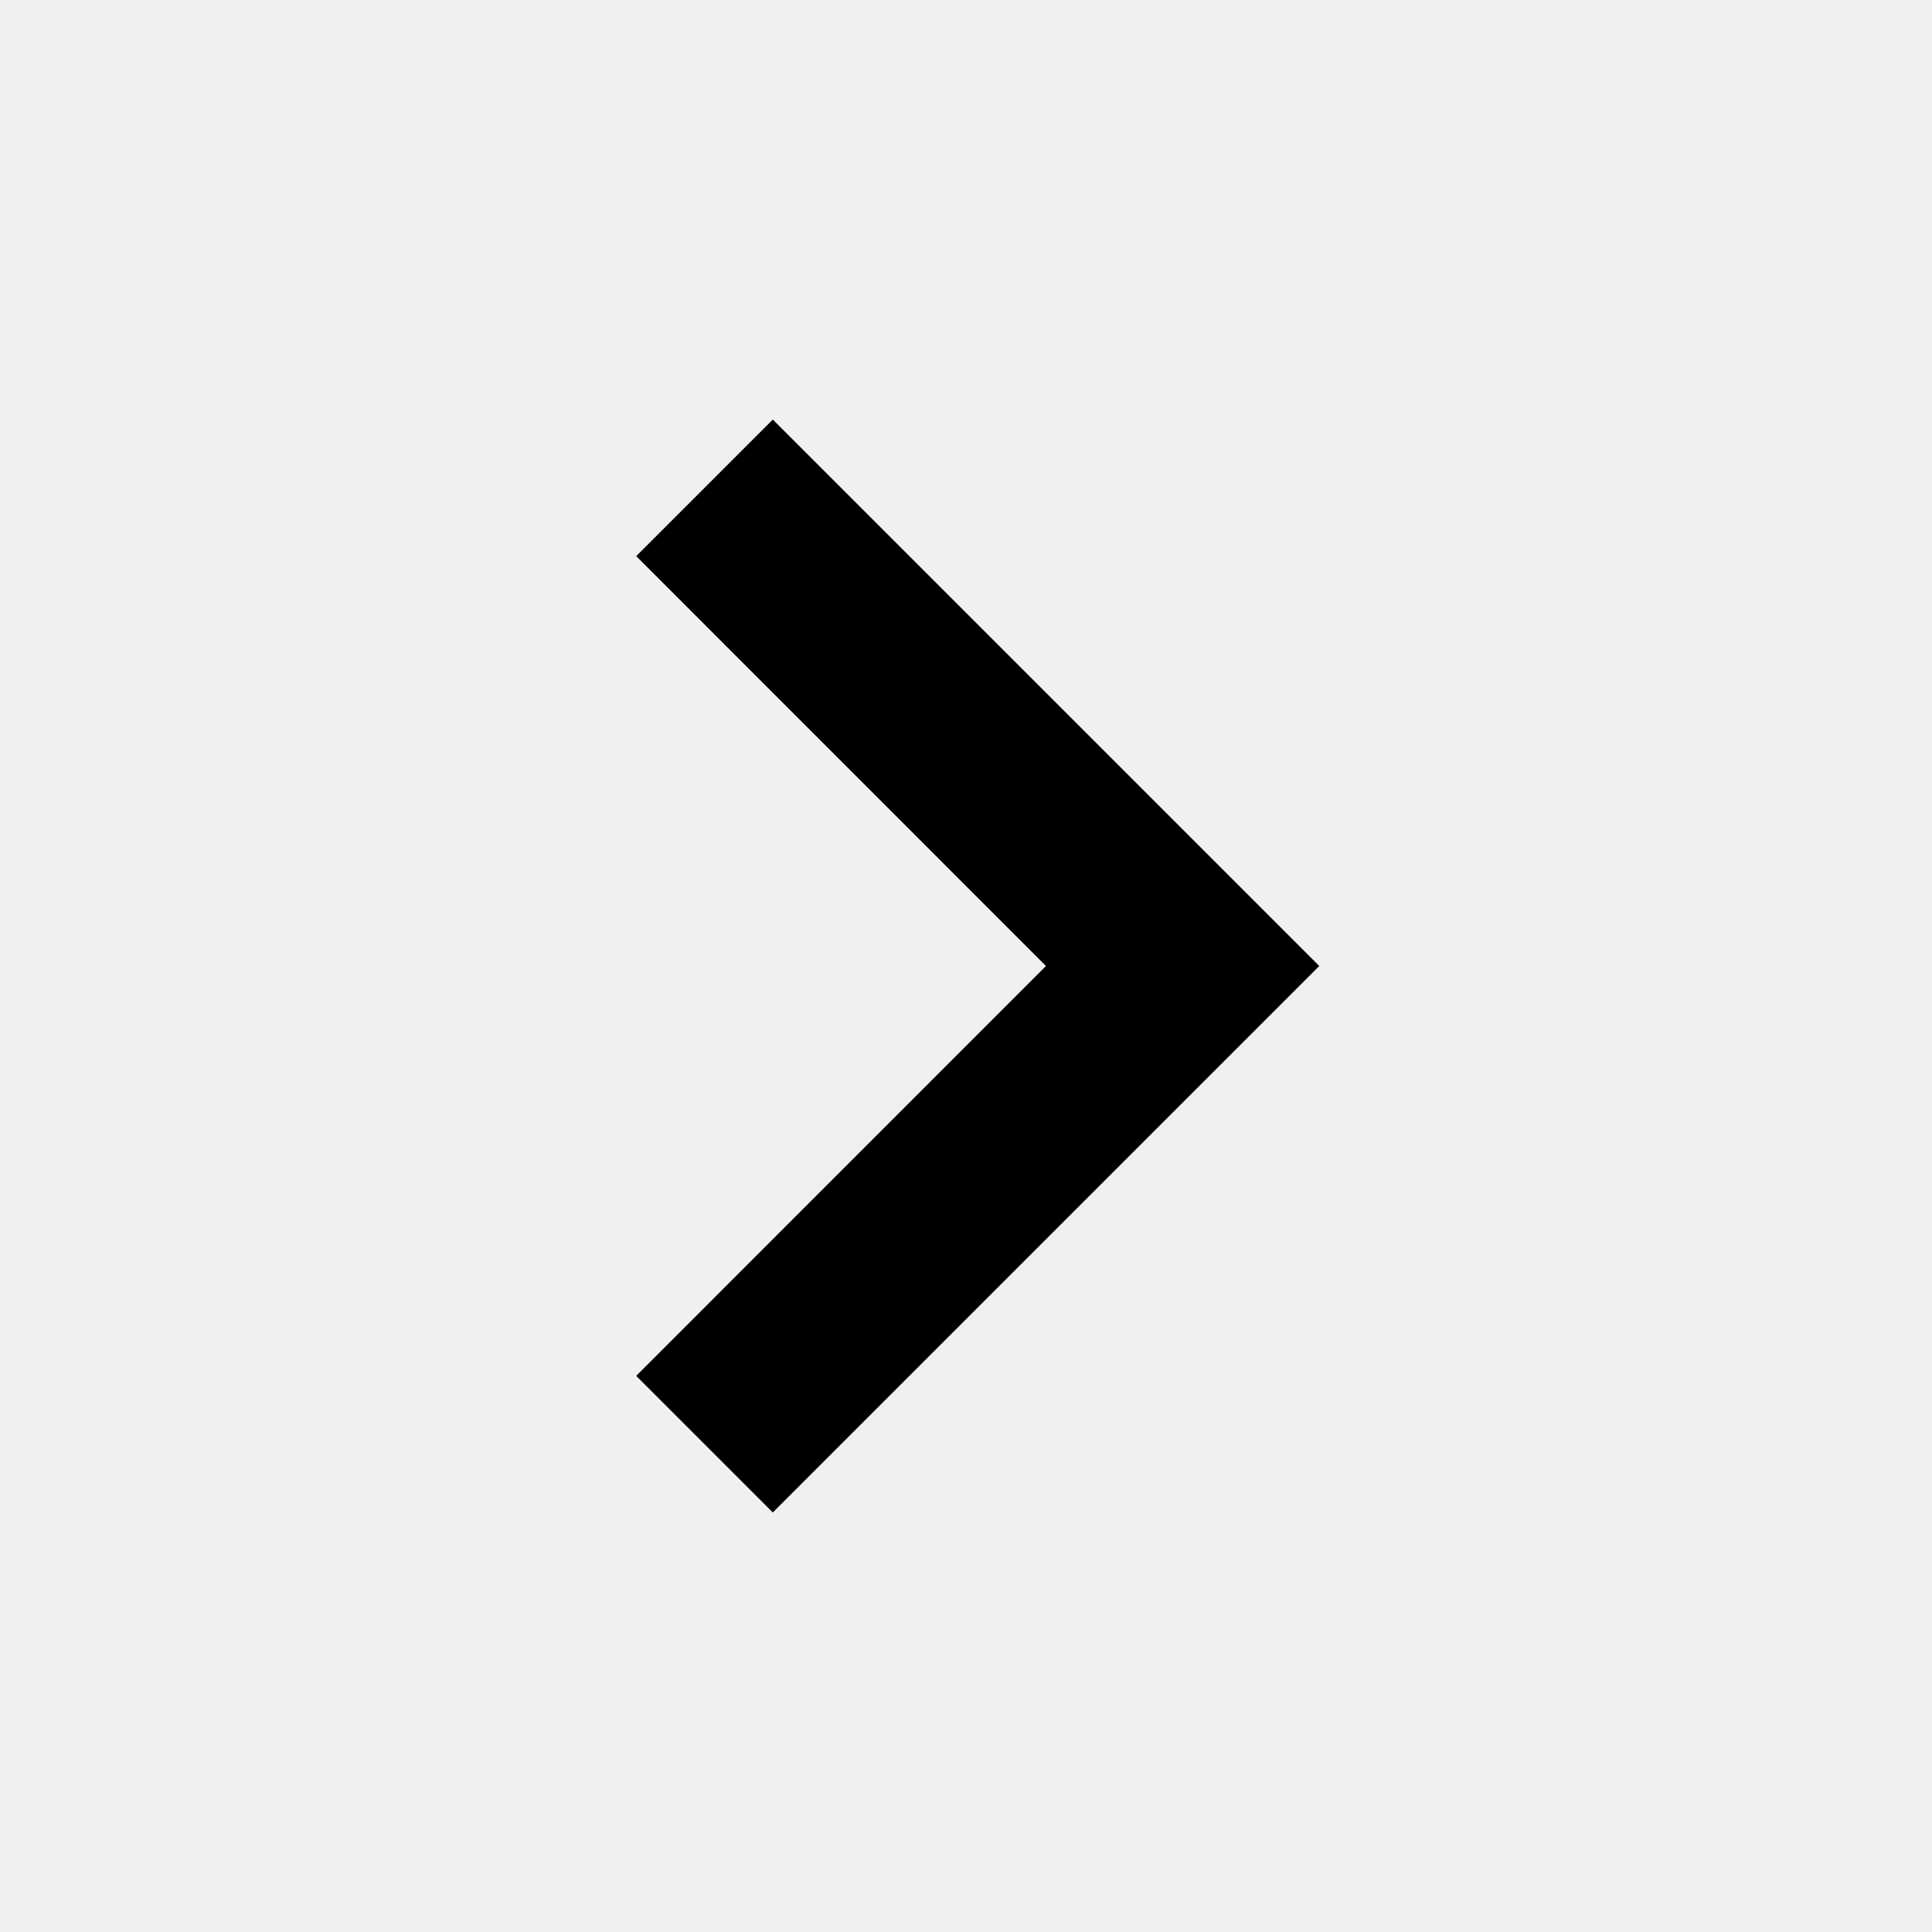
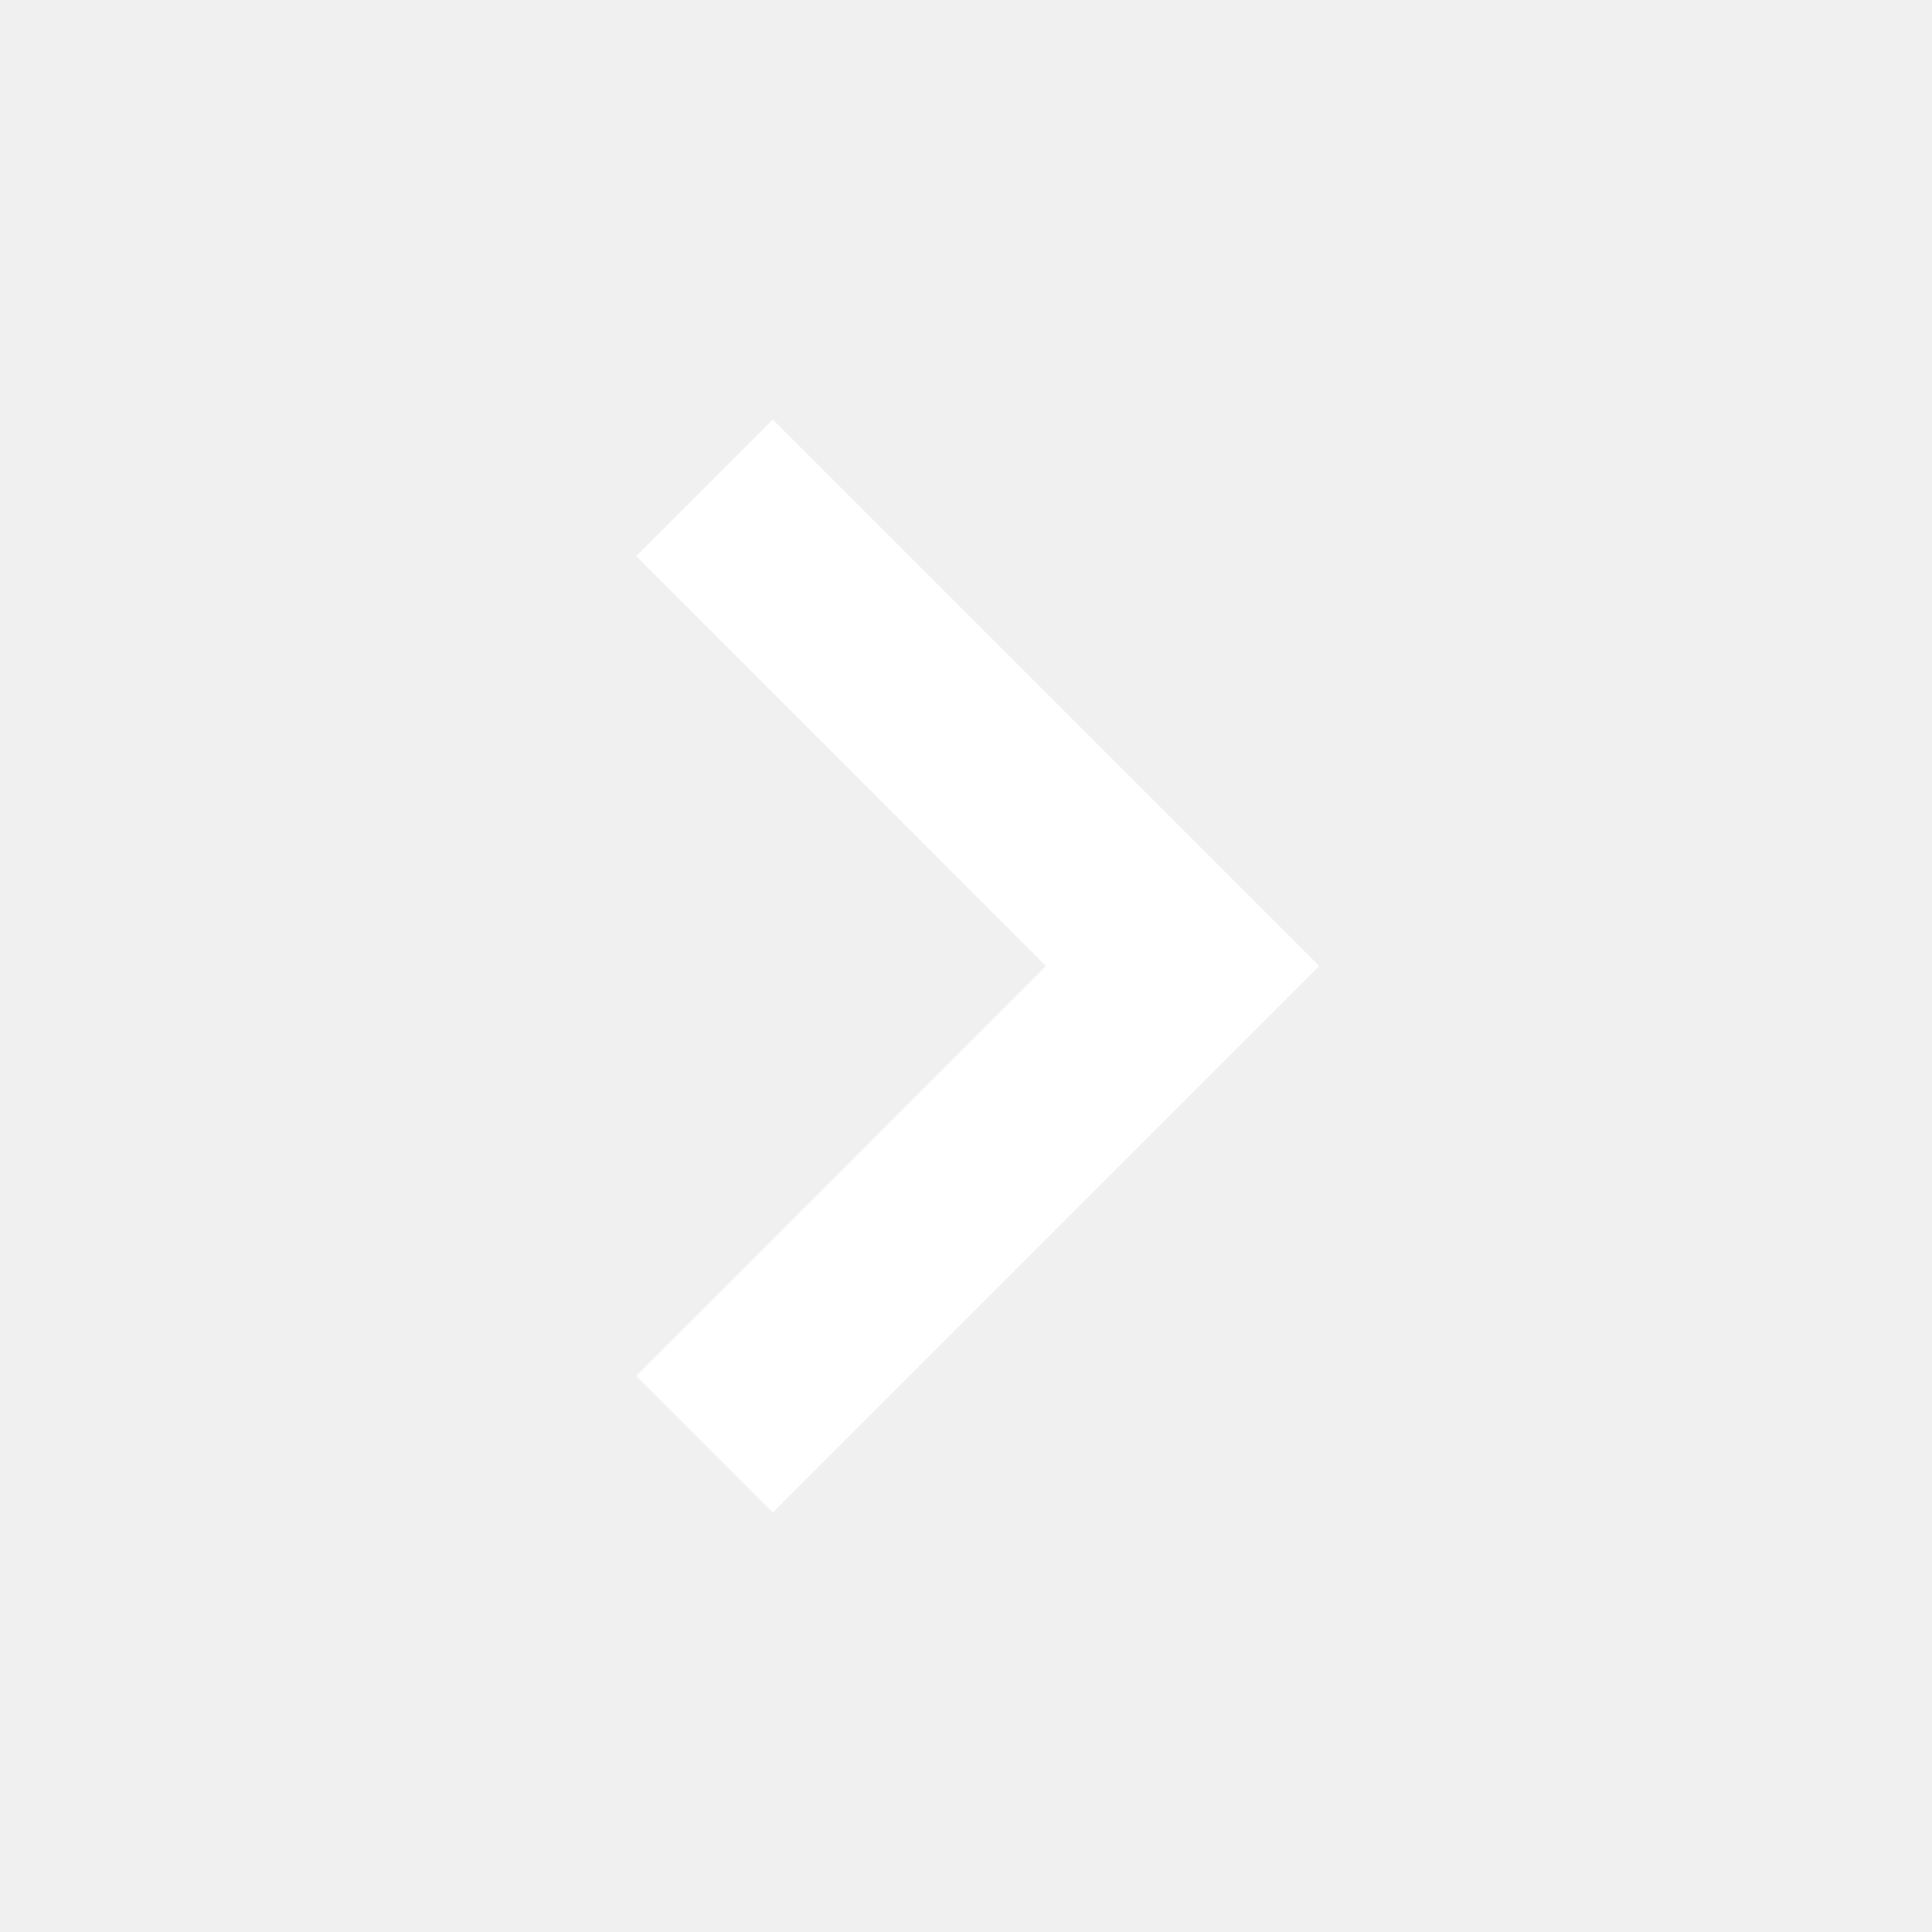
- <svg xmlns="http://www.w3.org/2000/svg" viewBox="0 0 20 20">
+ <svg xmlns="http://www.w3.org/2000/svg" viewBox="0 0 20 20" fill="white">
  <path d="M12.95 10.707l.707-.707L8 4.343 6.586 5.757 10.828 10l-4.242 4.243L8 15.657l4.95-4.95z" />
</svg>
